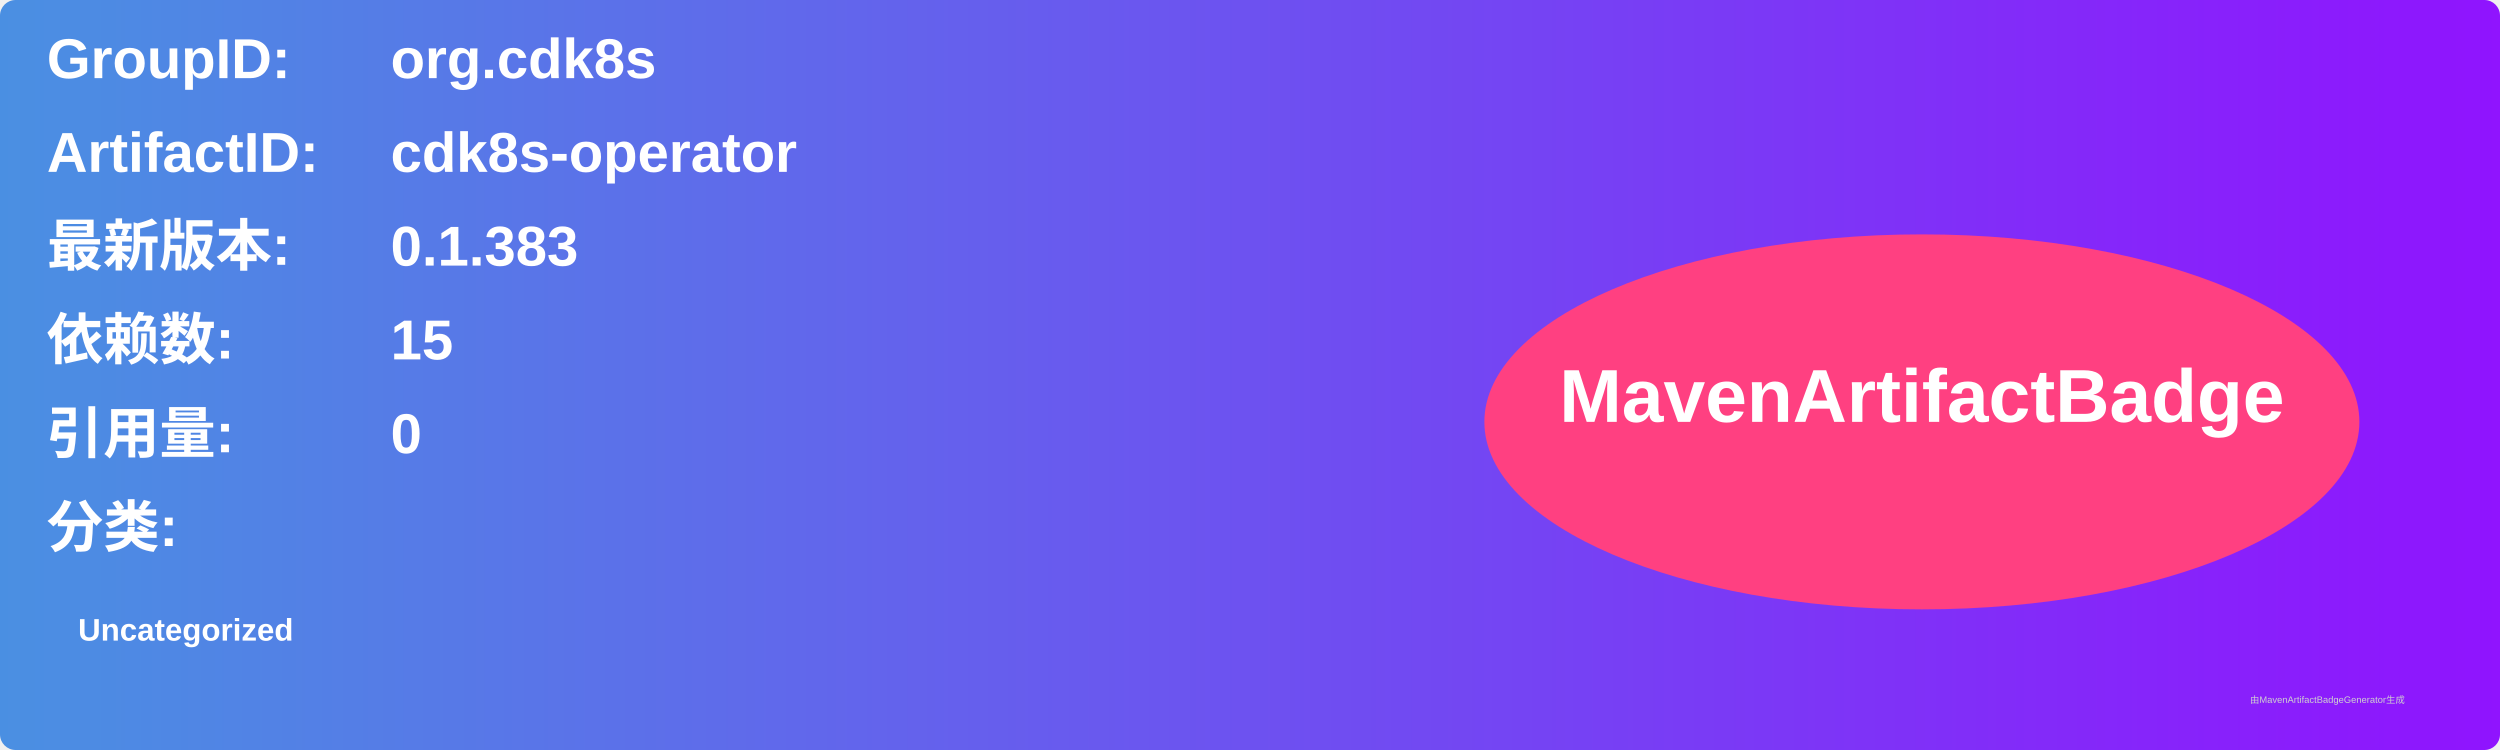
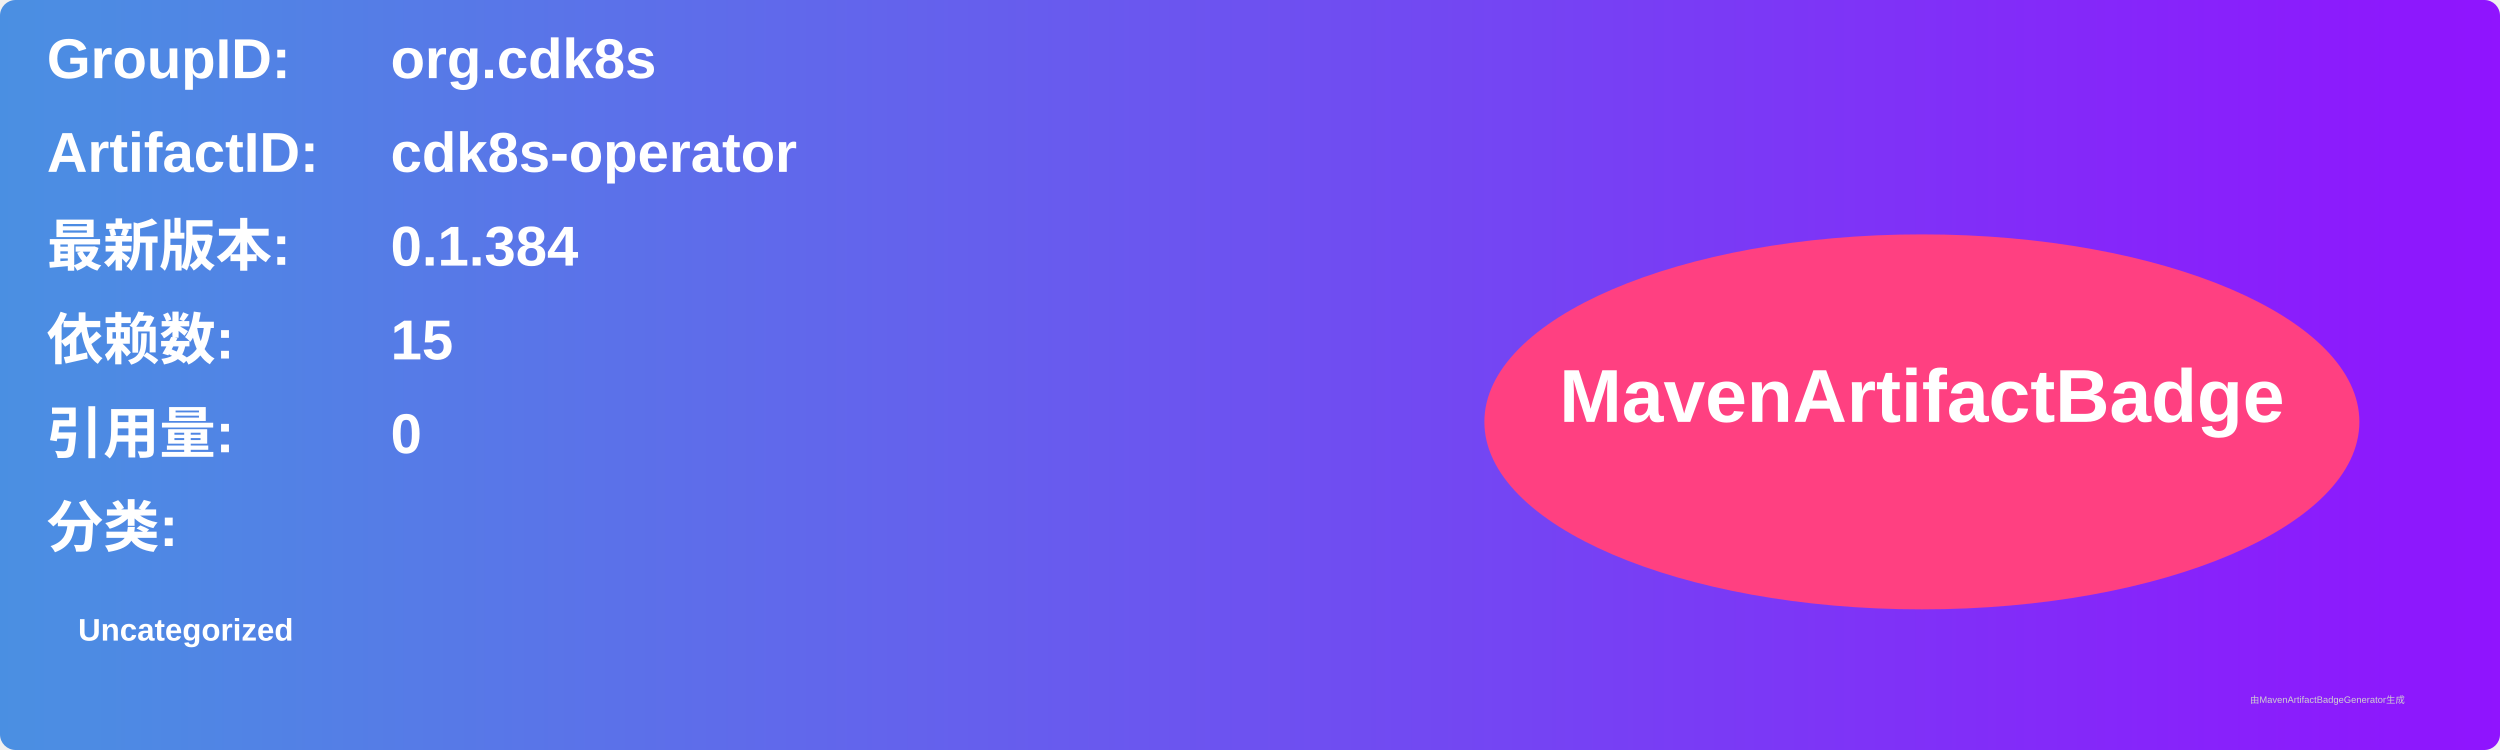
<svg xmlns="http://www.w3.org/2000/svg" width="800" height="240" viewBox="0 0 800 240">
  <linearGradient id="grad" x1="0%" y1="0%" x2="100%" y2="0%">
    <stop offset="0%" stop-color="#4a90e2" />
    <stop offset="100%" stop-color="#9013fe" />
  </linearGradient>
  <rect width="100%" height="100%" rx="5" ry="5" fill="url(#grad)" />
  <g transform="translate(15, 15)">
    <text x="0" y="10" font-family="Arial" font-size="18" fill="white" font-weight="bold" width="260">GroupID:</text>
    <text x="110" y="10" font-family="Arial" font-size="18" fill="white" font-weight="bold" width="460">org.cdk8s</text>
    <text x="0" y="40" font-family="Arial" font-size="18" fill="white" font-weight="bold" width="260">ArtifactID:</text>
    <text x="110" y="40" font-family="Arial" font-size="18" fill="white" font-weight="bold" width="460">cdk8s-operator</text>
    <text x="0" y="70" font-family="Arial" font-size="18" fill="white" font-weight="bold">最新版本:</text>
    <text x="110" y="70" font-family="Arial" font-size="18" fill="white" font-weight="bold">
-       <tspan font-weight="bold">0.1.383</tspan>
+       <tspan font-weight="bold">0.1.384</tspan>
    </text>
    <text x="0" y="100" font-family="Arial" font-size="18" fill="white" font-weight="bold">依赖数: </text>
    <text x="110" y="100" font-family="Arial" font-size="18" fill="white">
      <tspan font-weight="bold">15</tspan>
    </text>
    <text x="0" y="130" font-family="Arial" font-size="18" fill="white" font-weight="bold">引用量: </text>
    <text x="110" y="130" font-family="Arial" font-size="18" fill="white">
      <tspan font-weight="bold">0</tspan>
    </text>
    <text x="0" y="160" font-family="Arial" font-size="18" fill="white" font-weight="bold">分类:</text>
    <text x="10" y="190" font-family="Arial" font-size="10" fill="white">
      <tspan font-weight="bold">Uncategorized</tspan>
    </text>
    <ellipse cx="600" cy="120" rx="140" ry="60" fill="#ff4081" />
    <text x="600" y="120" text-anchor="middle" font-family="Arial" font-size="24" fill="white" font-weight="bold">MavenArtifactBadge</text>
  </g>
  <text x="720" y="225" font-family="Arial" font-size="3" fill="#d0d0d0">由MavenArtifactBadgeGenerator生成</text>
</svg>
